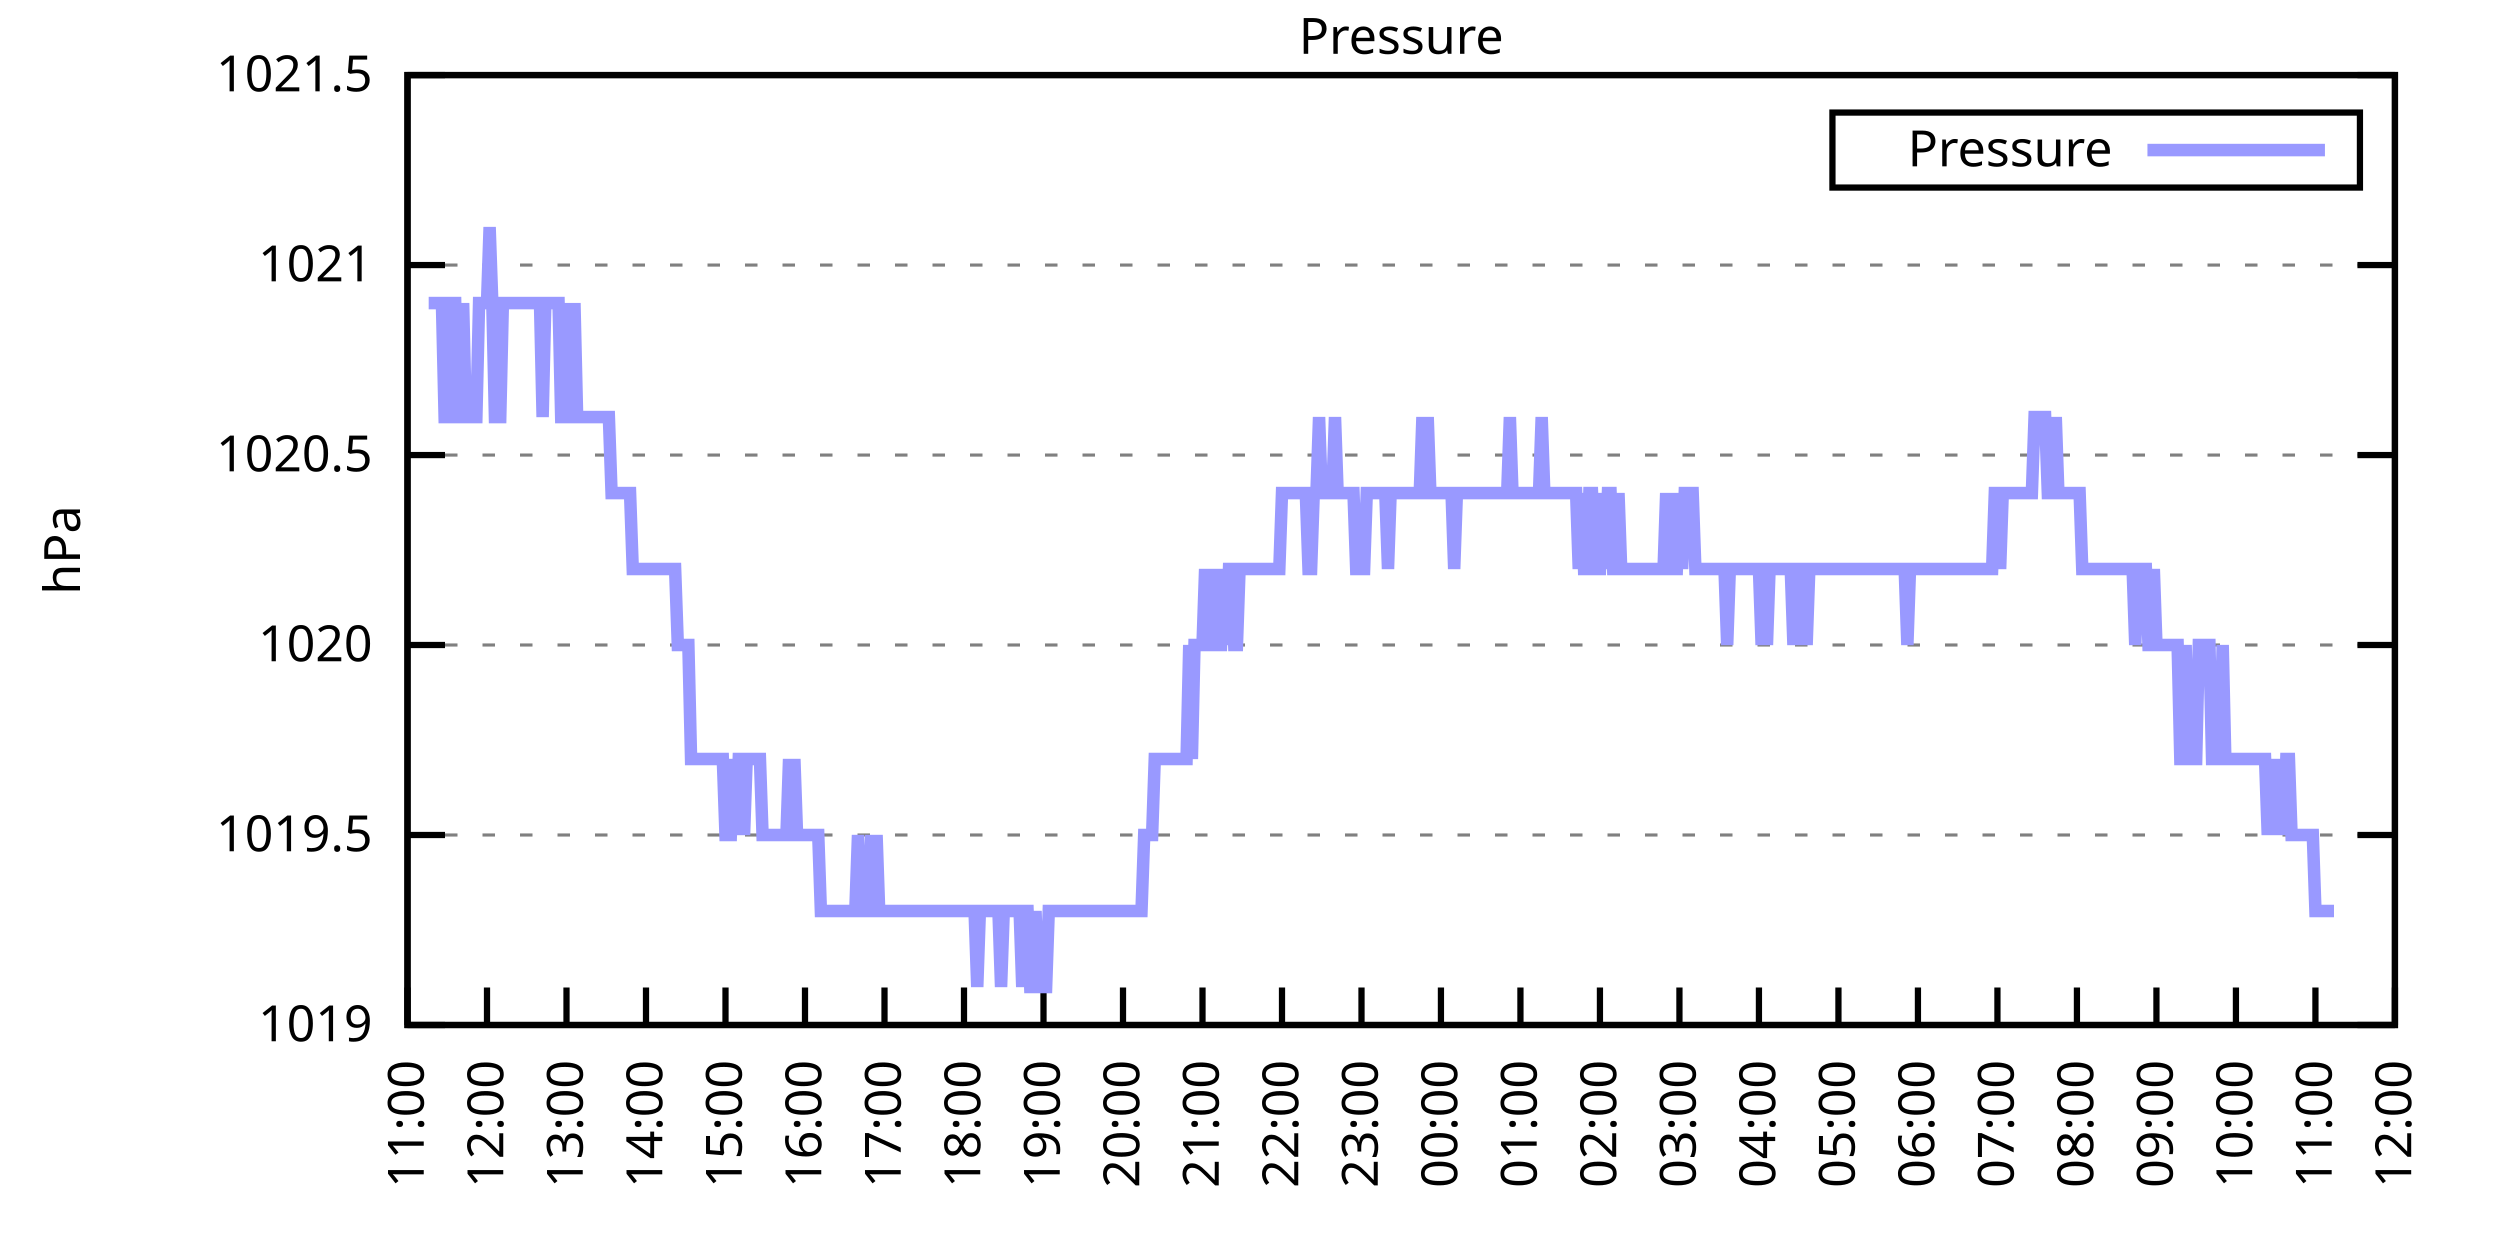
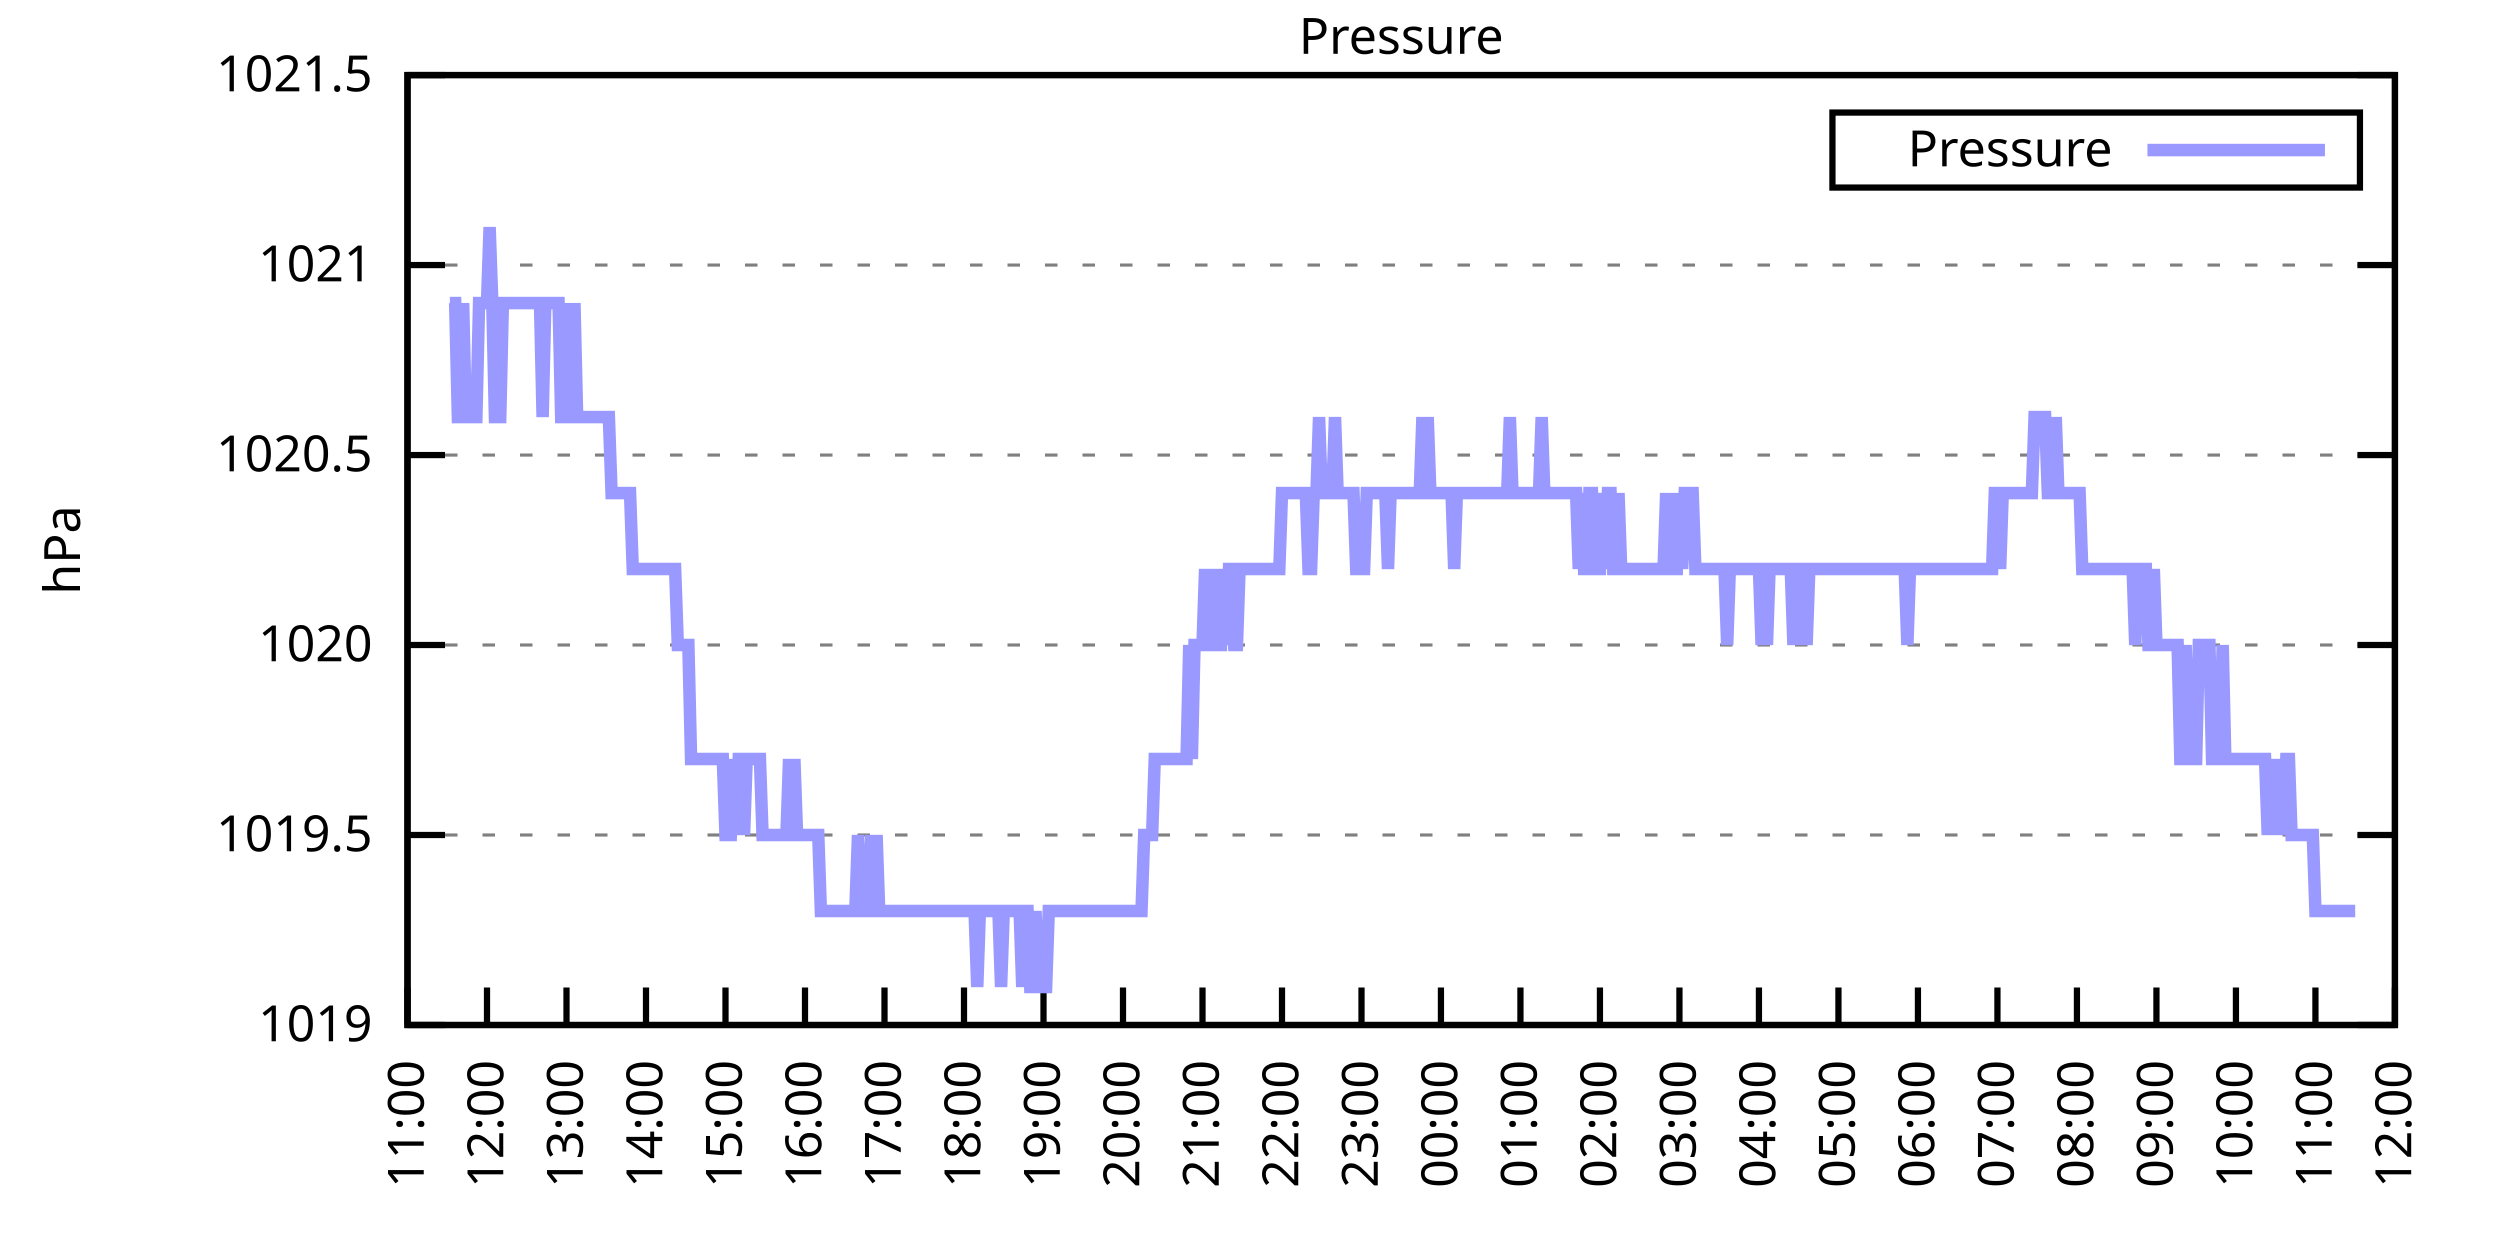
<svg xmlns="http://www.w3.org/2000/svg" xmlns:xlink="http://www.w3.org/1999/xlink" width="400" height="200" viewBox="0 0 400 200">
  <g id="gnuplot_canvas">
    <rect x="0" y="0" width="400" height="200" fill="none" />
    <defs>
      <circle id="gpDot" r="0.5" stroke-width="0.5" stroke="currentColor" />
      <path id="gpPt0" stroke-width="0.333" stroke="currentColor" d="M-1,0 h2 M0,-1 v2" />
      <path id="gpPt1" stroke-width="0.333" stroke="currentColor" d="M-1,-1 L1,1 M1,-1 L-1,1" />
      <path id="gpPt2" stroke-width="0.333" stroke="currentColor" d="M-1,0 L1,0 M0,-1 L0,1 M-1,-1 L1,1 M-1,1 L1,-1" />
      <rect id="gpPt3" stroke-width="0.333" stroke="currentColor" x="-1" y="-1" width="2" height="2" />
      <rect id="gpPt4" stroke-width="0.333" stroke="currentColor" fill="currentColor" x="-1" y="-1" width="2" height="2" />
      <circle id="gpPt5" stroke-width="0.333" stroke="currentColor" cx="0" cy="0" r="1" />
      <use xlink:href="#gpPt5" id="gpPt6" fill="currentColor" stroke="none" />
      <path id="gpPt7" stroke-width="0.333" stroke="currentColor" d="M0,-1.33 L-1.33,0.67 L1.33,0.67 z" />
      <use xlink:href="#gpPt7" id="gpPt8" fill="currentColor" stroke="none" />
      <use xlink:href="#gpPt7" id="gpPt9" stroke="currentColor" transform="rotate(180)" />
      <use xlink:href="#gpPt9" id="gpPt10" fill="currentColor" stroke="none" />
      <use xlink:href="#gpPt3" id="gpPt11" stroke="currentColor" transform="rotate(45)" />
      <use xlink:href="#gpPt11" id="gpPt12" fill="currentColor" stroke="none" />
      <path id="gpPt13" stroke-width="0.333" stroke="currentColor" d="M0,1.330 L1.265,0.411 L0.782,-1.067 L-0.782,-1.076 L-1.265,0.411 z" />
      <use xlink:href="#gpPt13" id="gpPt14" fill="currentColor" stroke="none" />
      <filter id="textbox" filterUnits="objectBoundingBox" x="0" y="0" height="1" width="1">
        <feFlood flood-color="white" flood-opacity="1" result="bgnd" />
        <feComposite in="SourceGraphic" in2="bgnd" operator="atop" />
      </filter>
      <filter id="greybox" filterUnits="objectBoundingBox" x="0" y="0" height="1" width="1">
        <feFlood flood-color="lightgrey" flood-opacity="1" result="grey" />
        <feComposite in="SourceGraphic" in2="grey" operator="atop" />
      </filter>
    </defs>
    <g fill="none" color="white" stroke="currentColor" stroke-width="1.00" stroke-linecap="butt" stroke-linejoin="miter">
</g>
    <g fill="none" color="black" stroke="currentColor" stroke-width="1.00" stroke-linecap="butt" stroke-linejoin="miter">
      <g stroke="none" shape-rendering="crispEdges">
        <polygon fill="rgb(255, 255, 255)" points="65.20,164.00 383.18,164.00 383.18,12.02 65.20,12.02 " />
      </g>
    </g>
    <g fill="none" color="black" stroke="currentColor" stroke-width="1.00" stroke-linecap="butt" stroke-linejoin="miter">
</g>
    <g fill="none" color="black" stroke="black" stroke-width="0.50" stroke-linecap="butt" stroke-linejoin="miter">
</g>
    <g fill="none" color="gray" stroke="currentColor" stroke-width="0.50" stroke-linecap="butt" stroke-linejoin="miter">
      <path stroke="gray" stroke-dasharray="2,4" class="gridline" d="M65.20,164.00 L383.19,164.00  " />
    </g>
    <g fill="none" color="gray" stroke="gray" stroke-width="1.00" stroke-linecap="butt" stroke-linejoin="miter">
</g>
    <g fill="none" color="black" stroke="currentColor" stroke-width="1.00" stroke-linecap="butt" stroke-linejoin="miter">
      <path stroke="black" d="M65.20,164.00 L71.20,164.00 M383.19,164.00 L377.19,164.00  " />
      <g transform="translate(59.60,166.60)" stroke="none" fill="black" font-family="Sans" font-size="8.00" text-anchor="end">
        <text>
          <tspan font-family="Sans"> 1019</tspan>
        </text>
      </g>
    </g>
    <g fill="none" color="black" stroke="currentColor" stroke-width="1.00" stroke-linecap="butt" stroke-linejoin="miter">
</g>
    <g fill="none" color="black" stroke="black" stroke-width="0.50" stroke-linecap="butt" stroke-linejoin="miter">
</g>
    <g fill="none" color="gray" stroke="currentColor" stroke-width="0.50" stroke-linecap="butt" stroke-linejoin="miter">
      <path stroke="gray" stroke-dasharray="2,4" class="gridline" d="M65.20,133.60 L383.19,133.60  " />
    </g>
    <g fill="none" color="gray" stroke="gray" stroke-width="1.00" stroke-linecap="butt" stroke-linejoin="miter">
</g>
    <g fill="none" color="black" stroke="currentColor" stroke-width="1.00" stroke-linecap="butt" stroke-linejoin="miter">
      <path stroke="black" d="M65.20,133.60 L71.20,133.60 M383.19,133.60 L377.19,133.60  " />
      <g transform="translate(59.60,136.20)" stroke="none" fill="black" font-family="Sans" font-size="8.00" text-anchor="end">
        <text>
          <tspan font-family="Sans"> 1019.5</tspan>
        </text>
      </g>
    </g>
    <g fill="none" color="black" stroke="currentColor" stroke-width="1.00" stroke-linecap="butt" stroke-linejoin="miter">
</g>
    <g fill="none" color="black" stroke="black" stroke-width="0.50" stroke-linecap="butt" stroke-linejoin="miter">
</g>
    <g fill="none" color="gray" stroke="currentColor" stroke-width="0.50" stroke-linecap="butt" stroke-linejoin="miter">
      <path stroke="gray" stroke-dasharray="2,4" class="gridline" d="M65.20,103.20 L383.19,103.20  " />
    </g>
    <g fill="none" color="gray" stroke="gray" stroke-width="1.00" stroke-linecap="butt" stroke-linejoin="miter">
</g>
    <g fill="none" color="black" stroke="currentColor" stroke-width="1.00" stroke-linecap="butt" stroke-linejoin="miter">
      <path stroke="black" d="M65.20,103.20 L71.20,103.20 M383.19,103.20 L377.19,103.20  " />
      <g transform="translate(59.60,105.80)" stroke="none" fill="black" font-family="Sans" font-size="8.00" text-anchor="end">
        <text>
          <tspan font-family="Sans"> 1020</tspan>
        </text>
      </g>
    </g>
    <g fill="none" color="black" stroke="currentColor" stroke-width="1.00" stroke-linecap="butt" stroke-linejoin="miter">
</g>
    <g fill="none" color="black" stroke="black" stroke-width="0.50" stroke-linecap="butt" stroke-linejoin="miter">
</g>
    <g fill="none" color="gray" stroke="currentColor" stroke-width="0.50" stroke-linecap="butt" stroke-linejoin="miter">
      <path stroke="gray" stroke-dasharray="2,4" class="gridline" d="M65.20,72.81 L383.19,72.81  " />
    </g>
    <g fill="none" color="gray" stroke="gray" stroke-width="1.00" stroke-linecap="butt" stroke-linejoin="miter">
</g>
    <g fill="none" color="black" stroke="currentColor" stroke-width="1.00" stroke-linecap="butt" stroke-linejoin="miter">
      <path stroke="black" d="M65.20,72.81 L71.20,72.81 M383.19,72.81 L377.19,72.81  " />
      <g transform="translate(59.60,75.41)" stroke="none" fill="black" font-family="Sans" font-size="8.00" text-anchor="end">
        <text>
          <tspan font-family="Sans"> 1020.5</tspan>
        </text>
      </g>
    </g>
    <g fill="none" color="black" stroke="currentColor" stroke-width="1.00" stroke-linecap="butt" stroke-linejoin="miter">
</g>
    <g fill="none" color="black" stroke="black" stroke-width="0.50" stroke-linecap="butt" stroke-linejoin="miter">
</g>
    <g fill="none" color="gray" stroke="currentColor" stroke-width="0.50" stroke-linecap="butt" stroke-linejoin="miter">
      <path stroke="gray" stroke-dasharray="2,4" class="gridline" d="M65.20,42.41 L383.19,42.41  " />
    </g>
    <g fill="none" color="gray" stroke="gray" stroke-width="1.00" stroke-linecap="butt" stroke-linejoin="miter">
</g>
    <g fill="none" color="black" stroke="currentColor" stroke-width="1.00" stroke-linecap="butt" stroke-linejoin="miter">
      <path stroke="black" d="M65.20,42.41 L71.20,42.41 M383.19,42.41 L377.19,42.41  " />
      <g transform="translate(59.60,45.01)" stroke="none" fill="black" font-family="Sans" font-size="8.00" text-anchor="end">
        <text>
          <tspan font-family="Sans"> 1021</tspan>
        </text>
      </g>
    </g>
    <g fill="none" color="black" stroke="currentColor" stroke-width="1.00" stroke-linecap="butt" stroke-linejoin="miter">
</g>
    <g fill="none" color="black" stroke="black" stroke-width="0.50" stroke-linecap="butt" stroke-linejoin="miter">
</g>
    <g fill="none" color="gray" stroke="currentColor" stroke-width="0.50" stroke-linecap="butt" stroke-linejoin="miter">
      <path stroke="gray" stroke-dasharray="2,4" class="gridline" d="M65.20,12.01 L383.19,12.01  " />
    </g>
    <g fill="none" color="gray" stroke="gray" stroke-width="1.00" stroke-linecap="butt" stroke-linejoin="miter">
</g>
    <g fill="none" color="black" stroke="currentColor" stroke-width="1.00" stroke-linecap="butt" stroke-linejoin="miter">
      <path stroke="black" d="M65.20,12.01 L71.20,12.01 M383.19,12.01 L377.19,12.01  " />
      <g transform="translate(59.60,14.61)" stroke="none" fill="black" font-family="Sans" font-size="8.00" text-anchor="end">
        <text>
          <tspan font-family="Sans"> 1021.5</tspan>
        </text>
      </g>
    </g>
    <g fill="none" color="black" stroke="currentColor" stroke-width="1.00" stroke-linecap="butt" stroke-linejoin="miter">
      <path stroke="black" d="M65.20,164.00 L65.20,158.00  " />
      <g transform="translate(67.80,169.60) rotate(270.00)" stroke="none" fill="black" font-family="Sans" font-size="8.00" text-anchor="end">
        <text>
          <tspan font-family="Sans">11:00</tspan>
        </text>
      </g>
    </g>
    <g fill="none" color="black" stroke="currentColor" stroke-width="1.00" stroke-linecap="butt" stroke-linejoin="miter">
      <path stroke="black" d="M77.92,164.00 L77.92,158.00  " />
      <g transform="translate(80.52,169.60) rotate(270.00)" stroke="none" fill="black" font-family="Sans" font-size="8.00" text-anchor="end">
        <text>
          <tspan font-family="Sans">12:00</tspan>
        </text>
      </g>
    </g>
    <g fill="none" color="black" stroke="currentColor" stroke-width="1.00" stroke-linecap="butt" stroke-linejoin="miter">
      <path stroke="black" d="M90.64,164.00 L90.64,158.00  " />
      <g transform="translate(93.24,169.60) rotate(270.00)" stroke="none" fill="black" font-family="Sans" font-size="8.00" text-anchor="end">
        <text>
          <tspan font-family="Sans">13:00</tspan>
        </text>
      </g>
    </g>
    <g fill="none" color="black" stroke="currentColor" stroke-width="1.00" stroke-linecap="butt" stroke-linejoin="miter">
      <path stroke="black" d="M103.36,164.00 L103.36,158.00  " />
      <g transform="translate(105.96,169.60) rotate(270.00)" stroke="none" fill="black" font-family="Sans" font-size="8.00" text-anchor="end">
        <text>
          <tspan font-family="Sans">14:00</tspan>
        </text>
      </g>
    </g>
    <g fill="none" color="black" stroke="currentColor" stroke-width="1.00" stroke-linecap="butt" stroke-linejoin="miter">
      <path stroke="black" d="M116.08,164.00 L116.08,158.00  " />
      <g transform="translate(118.68,169.60) rotate(270.00)" stroke="none" fill="black" font-family="Sans" font-size="8.00" text-anchor="end">
        <text>
          <tspan font-family="Sans">15:00</tspan>
        </text>
      </g>
    </g>
    <g fill="none" color="black" stroke="currentColor" stroke-width="1.00" stroke-linecap="butt" stroke-linejoin="miter">
      <path stroke="black" d="M128.80,164.00 L128.80,158.00  " />
      <g transform="translate(131.40,169.60) rotate(270.00)" stroke="none" fill="black" font-family="Sans" font-size="8.00" text-anchor="end">
        <text>
          <tspan font-family="Sans">16:00</tspan>
        </text>
      </g>
    </g>
    <g fill="none" color="black" stroke="currentColor" stroke-width="1.00" stroke-linecap="butt" stroke-linejoin="miter">
      <path stroke="black" d="M141.52,164.00 L141.52,158.00  " />
      <g transform="translate(144.12,169.60) rotate(270.00)" stroke="none" fill="black" font-family="Sans" font-size="8.00" text-anchor="end">
        <text>
          <tspan font-family="Sans">17:00</tspan>
        </text>
      </g>
    </g>
    <g fill="none" color="black" stroke="currentColor" stroke-width="1.00" stroke-linecap="butt" stroke-linejoin="miter">
      <path stroke="black" d="M154.24,164.00 L154.24,158.00  " />
      <g transform="translate(156.84,169.60) rotate(270.00)" stroke="none" fill="black" font-family="Sans" font-size="8.00" text-anchor="end">
        <text>
          <tspan font-family="Sans">18:00</tspan>
        </text>
      </g>
    </g>
    <g fill="none" color="black" stroke="currentColor" stroke-width="1.00" stroke-linecap="butt" stroke-linejoin="miter">
      <path stroke="black" d="M166.96,164.00 L166.96,158.00  " />
      <g transform="translate(169.56,169.60) rotate(270.00)" stroke="none" fill="black" font-family="Sans" font-size="8.00" text-anchor="end">
        <text>
          <tspan font-family="Sans">19:00</tspan>
        </text>
      </g>
    </g>
    <g fill="none" color="black" stroke="currentColor" stroke-width="1.00" stroke-linecap="butt" stroke-linejoin="miter">
      <path stroke="black" d="M179.68,164.00 L179.68,158.00  " />
      <g transform="translate(182.28,169.60) rotate(270.00)" stroke="none" fill="black" font-family="Sans" font-size="8.00" text-anchor="end">
        <text>
          <tspan font-family="Sans">20:00</tspan>
        </text>
      </g>
    </g>
    <g fill="none" color="black" stroke="currentColor" stroke-width="1.00" stroke-linecap="butt" stroke-linejoin="miter">
      <path stroke="black" d="M192.40,164.00 L192.40,158.00  " />
      <g transform="translate(195.00,169.60) rotate(270.00)" stroke="none" fill="black" font-family="Sans" font-size="8.00" text-anchor="end">
        <text>
          <tspan font-family="Sans">21:00</tspan>
        </text>
      </g>
    </g>
    <g fill="none" color="black" stroke="currentColor" stroke-width="1.00" stroke-linecap="butt" stroke-linejoin="miter">
      <path stroke="black" d="M205.12,164.00 L205.12,158.00  " />
      <g transform="translate(207.72,169.60) rotate(270.00)" stroke="none" fill="black" font-family="Sans" font-size="8.00" text-anchor="end">
        <text>
          <tspan font-family="Sans">22:00</tspan>
        </text>
      </g>
    </g>
    <g fill="none" color="black" stroke="currentColor" stroke-width="1.00" stroke-linecap="butt" stroke-linejoin="miter">
      <path stroke="black" d="M217.84,164.00 L217.84,158.00  " />
      <g transform="translate(220.44,169.60) rotate(270.00)" stroke="none" fill="black" font-family="Sans" font-size="8.00" text-anchor="end">
        <text>
          <tspan font-family="Sans">23:00</tspan>
        </text>
      </g>
    </g>
    <g fill="none" color="black" stroke="currentColor" stroke-width="1.00" stroke-linecap="butt" stroke-linejoin="miter">
      <path stroke="black" d="M230.55,164.00 L230.55,158.00  " />
      <g transform="translate(233.15,169.60) rotate(270.00)" stroke="none" fill="black" font-family="Sans" font-size="8.00" text-anchor="end">
        <text>
          <tspan font-family="Sans">00:00</tspan>
        </text>
      </g>
    </g>
    <g fill="none" color="black" stroke="currentColor" stroke-width="1.00" stroke-linecap="butt" stroke-linejoin="miter">
      <path stroke="black" d="M243.27,164.00 L243.27,158.00  " />
      <g transform="translate(245.87,169.60) rotate(270.00)" stroke="none" fill="black" font-family="Sans" font-size="8.00" text-anchor="end">
        <text>
          <tspan font-family="Sans">01:00</tspan>
        </text>
      </g>
    </g>
    <g fill="none" color="black" stroke="currentColor" stroke-width="1.00" stroke-linecap="butt" stroke-linejoin="miter">
      <path stroke="black" d="M255.99,164.00 L255.99,158.00  " />
      <g transform="translate(258.59,169.60) rotate(270.00)" stroke="none" fill="black" font-family="Sans" font-size="8.00" text-anchor="end">
        <text>
          <tspan font-family="Sans">02:00</tspan>
        </text>
      </g>
    </g>
    <g fill="none" color="black" stroke="currentColor" stroke-width="1.00" stroke-linecap="butt" stroke-linejoin="miter">
      <path stroke="black" d="M268.71,164.00 L268.71,158.00  " />
      <g transform="translate(271.31,169.60) rotate(270.00)" stroke="none" fill="black" font-family="Sans" font-size="8.00" text-anchor="end">
        <text>
          <tspan font-family="Sans">03:00</tspan>
        </text>
      </g>
    </g>
    <g fill="none" color="black" stroke="currentColor" stroke-width="1.00" stroke-linecap="butt" stroke-linejoin="miter">
      <path stroke="black" d="M281.43,164.00 L281.43,158.00  " />
      <g transform="translate(284.03,169.60) rotate(270.00)" stroke="none" fill="black" font-family="Sans" font-size="8.00" text-anchor="end">
        <text>
          <tspan font-family="Sans">04:00</tspan>
        </text>
      </g>
    </g>
    <g fill="none" color="black" stroke="currentColor" stroke-width="1.00" stroke-linecap="butt" stroke-linejoin="miter">
      <path stroke="black" d="M294.15,164.00 L294.15,158.00  " />
      <g transform="translate(296.75,169.60) rotate(270.00)" stroke="none" fill="black" font-family="Sans" font-size="8.00" text-anchor="end">
        <text>
          <tspan font-family="Sans">05:00</tspan>
        </text>
      </g>
    </g>
    <g fill="none" color="black" stroke="currentColor" stroke-width="1.00" stroke-linecap="butt" stroke-linejoin="miter">
      <path stroke="black" d="M306.87,164.00 L306.87,158.00  " />
      <g transform="translate(309.47,169.60) rotate(270.00)" stroke="none" fill="black" font-family="Sans" font-size="8.00" text-anchor="end">
        <text>
          <tspan font-family="Sans">06:00</tspan>
        </text>
      </g>
    </g>
    <g fill="none" color="black" stroke="currentColor" stroke-width="1.00" stroke-linecap="butt" stroke-linejoin="miter">
      <path stroke="black" d="M319.59,164.00 L319.59,158.00  " />
      <g transform="translate(322.19,169.60) rotate(270.00)" stroke="none" fill="black" font-family="Sans" font-size="8.00" text-anchor="end">
        <text>
          <tspan font-family="Sans">07:00</tspan>
        </text>
      </g>
    </g>
    <g fill="none" color="black" stroke="currentColor" stroke-width="1.00" stroke-linecap="butt" stroke-linejoin="miter">
      <path stroke="black" d="M332.31,164.00 L332.31,158.00  " />
      <g transform="translate(334.91,169.60) rotate(270.00)" stroke="none" fill="black" font-family="Sans" font-size="8.00" text-anchor="end">
        <text>
          <tspan font-family="Sans">08:00</tspan>
        </text>
      </g>
    </g>
    <g fill="none" color="black" stroke="currentColor" stroke-width="1.00" stroke-linecap="butt" stroke-linejoin="miter">
      <path stroke="black" d="M345.03,164.00 L345.03,158.00  " />
      <g transform="translate(347.63,169.60) rotate(270.00)" stroke="none" fill="black" font-family="Sans" font-size="8.00" text-anchor="end">
        <text>
          <tspan font-family="Sans">09:00</tspan>
        </text>
      </g>
    </g>
    <g fill="none" color="black" stroke="currentColor" stroke-width="1.00" stroke-linecap="butt" stroke-linejoin="miter">
      <path stroke="black" d="M357.75,164.00 L357.75,158.00  " />
      <g transform="translate(360.35,169.60) rotate(270.00)" stroke="none" fill="black" font-family="Sans" font-size="8.00" text-anchor="end">
        <text>
          <tspan font-family="Sans">10:00</tspan>
        </text>
      </g>
    </g>
    <g fill="none" color="black" stroke="currentColor" stroke-width="1.00" stroke-linecap="butt" stroke-linejoin="miter">
      <path stroke="black" d="M370.47,164.00 L370.47,158.00  " />
      <g transform="translate(373.07,169.60) rotate(270.00)" stroke="none" fill="black" font-family="Sans" font-size="8.00" text-anchor="end">
        <text>
          <tspan font-family="Sans">11:00</tspan>
        </text>
      </g>
    </g>
    <g fill="none" color="black" stroke="currentColor" stroke-width="1.00" stroke-linecap="butt" stroke-linejoin="miter">
      <path stroke="black" d="M383.19,164.00 L383.19,158.00  " />
      <g transform="translate(385.79,169.60) rotate(270.00)" stroke="none" fill="black" font-family="Sans" font-size="8.00" text-anchor="end">
        <text>
          <tspan font-family="Sans">12:00</tspan>
        </text>
      </g>
    </g>
    <g fill="none" color="black" stroke="currentColor" stroke-width="1.00" stroke-linecap="butt" stroke-linejoin="miter">
</g>
    <g fill="none" color="black" stroke="currentColor" stroke-width="1.00" stroke-linecap="butt" stroke-linejoin="miter">
      <path stroke="black" d="M65.20,12.01 L65.20,164.00 L383.19,164.00 L383.19,12.01 L65.20,12.01 Z  " />
    </g>
    <g fill="none" color="black" stroke="currentColor" stroke-width="1.00" stroke-linecap="butt" stroke-linejoin="miter">
</g>
    <g fill="none" color="black" stroke="currentColor" stroke-width="1.00" stroke-linecap="butt" stroke-linejoin="miter">
      <path stroke="black" d="M293.19,30.01 L293.19,18.01 L377.59,18.01 L377.59,30.01 L293.19,30.01 Z  " />
    </g>
    <g id="Pressure_plot_1">
      <g fill="none" color="white" stroke="black" stroke-width="2.00" stroke-linecap="butt" stroke-linejoin="miter">
</g>
      <g fill="none" color="black" stroke="currentColor" stroke-width="2.00" stroke-linecap="butt" stroke-linejoin="miter">
        <g transform="translate(337.99,26.61)" stroke="none" fill="black" font-family="Sans" font-size="8.00" text-anchor="end">
          <text>
            <tspan font-family="Sans">Pressure</tspan>
          </text>
        </g>
      </g>
      <g fill="none" color="black" stroke="currentColor" stroke-width="2.00" stroke-linecap="butt" stroke-linejoin="miter">
-         <path stroke="rgb(153, 153, 255)" d="M343.59,24.01 L371.99,24.01 M68.59,48.49 L69.02,48.49 L69.44,48.49 L69.86,48.49 L70.29,48.49 L70.71,48.49   L71.14,66.73 L71.56,66.73 L71.98,48.49 L72.41,48.49 L72.83,48.49 L73.26,66.73 L73.68,66.73 L74.10,48.49   L74.53,66.73 L74.95,66.73 L75.38,66.73 L75.80,66.73 L76.22,66.73 L76.65,48.49 L77.07,48.49 L77.50,48.49   L77.92,48.49 L78.34,36.33 L78.77,48.49 L79.19,66.73 L79.62,66.73 L80.04,66.73 L80.46,48.49 L80.89,48.49   L81.31,48.49 L81.74,48.49 L82.16,48.49 L82.58,48.49 L83.01,48.49 L83.43,48.49 L83.86,48.49 L84.28,48.49   L84.70,48.49 L85.13,48.49 L85.55,48.49 L85.98,48.49 L86.40,48.49 L86.82,66.73 L87.25,48.49 L87.67,48.49   L88.10,48.49 L88.52,48.49 L88.94,48.49 L89.37,48.49 L89.79,66.73 L90.22,66.73 L90.64,48.49 L91.06,66.73   L91.49,66.73 L91.91,48.49 L92.34,66.73 L92.76,66.73 L93.18,66.73 L93.61,66.73 L94.03,66.73 L94.46,66.73   L94.88,66.73 L95.30,66.73 L95.73,66.73 L96.15,66.73 L96.58,66.73 L97.00,66.73 L97.42,66.73 L97.85,78.89   L98.27,78.89 L98.69,78.89 L99.12,78.89 L99.54,78.89 L99.97,78.89 L100.39,78.89 L100.81,78.89 L101.24,91.04   L101.66,91.04 L102.09,91.04 L102.51,91.04 L102.93,91.04 L103.36,91.04 L103.78,91.04 L104.21,91.04 L104.63,91.04   L105.05,91.04 L105.48,91.04 L105.90,91.04 L106.33,91.04 L106.75,91.04 L107.17,91.04 L107.60,91.04 L108.02,91.04   L108.45,103.20 L108.87,103.20 L109.29,103.20 L109.72,103.20 L110.14,103.20 L110.57,121.44 L110.99,121.44 L111.41,121.44   L111.84,121.44 L112.26,121.44 L112.69,121.44 L113.11,121.44 L113.53,121.44 L113.96,121.44 L114.38,121.44 L114.81,121.44   L115.23,121.44 L115.65,121.44 L116.08,133.60 L116.50,133.60 L116.93,133.60 L117.35,121.44 L117.77,133.60 L118.20,121.44   L118.62,121.44 L119.05,133.60 L119.47,121.44 L119.89,121.44 L120.32,121.44 L120.74,121.44 L121.17,121.44 L121.59,121.44   L122.01,133.60 L122.44,133.60 L122.86,133.60 L123.29,133.60 L123.71,133.60 L124.13,133.60 L124.56,133.60 L124.98,133.60   L125.41,133.60 L125.83,133.60 L126.25,121.44 L126.68,133.60 L127.10,121.44 L127.53,133.60 L127.95,133.60 L128.37,133.60   L128.80,133.60 L129.22,133.60 L129.65,133.60 L130.07,133.60 L130.49,133.60 L130.92,133.60 L131.34,145.76 L131.77,145.76   L132.19,145.76 L132.61,145.76 L133.04,145.76 L133.46,145.76 L133.89,145.76 L134.31,145.76 L134.73,145.76 L135.16,145.76   L135.58,145.76 L136.01,145.76 L136.43,145.76 L136.85,145.76 L137.28,133.60 L137.70,145.76 L138.13,145.76 L138.55,145.76   L138.97,145.76 L139.40,133.60 L139.82,145.76 L140.25,133.60 L140.67,145.76 L141.09,145.76 L141.52,145.76 L141.94,145.76   L142.37,145.76 L142.79,145.76 L143.21,145.76 L143.64,145.76 L144.06,145.76 L144.49,145.76 L144.91,145.76 L145.33,145.76   L145.76,145.76 L146.18,145.76 L146.61,145.76 L147.03,145.76 L147.45,145.76 L147.88,145.76 L148.30,145.76 L148.73,145.76   L149.15,145.76 L149.57,145.76 L150.00,145.76 L150.42,145.76 L150.85,145.76 L151.27,145.76 L151.69,145.76 L152.12,145.76   L152.54,145.76 L152.97,145.76 L153.39,145.76 L153.81,145.76 L154.24,145.76 L154.66,145.76 L155.09,145.76 L155.51,145.76   L155.93,145.76 L156.36,157.92 L156.78,145.76 L157.21,145.76 L157.63,145.76 L158.05,145.76 L158.48,145.76 L158.90,145.76   L159.33,145.76 L159.75,145.76 L160.17,157.92 L160.60,145.76 L161.02,145.76 L161.44,145.76 L161.87,145.76 L162.29,145.76   L162.72,145.76 L163.14,145.76 L163.56,157.92 L163.99,145.76 L164.41,145.76 L164.84,157.92 L165.26,157.92 L165.68,145.76   L166.11,157.92 L166.53,157.92 L166.96,157.92 L167.38,157.92 L167.80,145.76 L168.23,145.76 L168.65,145.76 L169.08,145.76   L169.50,145.76 L169.92,145.76 L170.35,145.76 L170.77,145.76 L171.20,145.76 L171.62,145.76 L172.04,145.76 L172.47,145.76   L172.89,145.76 L173.32,145.76 L173.74,145.76 L174.16,145.76 L174.59,145.76 L175.01,145.76 L175.44,145.76 L175.86,145.76   L176.28,145.76 L176.71,145.76 L177.13,145.76 L177.56,145.76 L177.98,145.76 L178.40,145.76 L178.83,145.76 L179.25,145.76   L179.68,145.76 L180.10,145.76 L180.52,145.76 L180.95,145.76 L181.37,145.76 L181.80,145.76 L182.22,145.76 L182.64,145.76   L183.07,133.60 L183.49,133.60 L183.92,133.60 L184.34,133.60 L184.76,121.44 L185.19,121.44 L185.61,121.44 L186.04,121.44   L186.46,121.44 L186.88,121.44 L187.31,121.44 L187.73,121.44 L188.16,121.44 L188.58,121.44 L189.00,121.44 L189.43,121.44   L189.85,121.44 L190.28,103.20 L190.70,121.44 L191.12,103.20 L191.55,103.20 L191.97,103.20 L192.40,103.20 L192.82,91.04   L193.24,103.20 L193.67,103.20 L194.09,91.04 L194.52,103.20 L194.94,103.20 L195.36,103.20 L195.79,91.04 L196.21,103.20   L196.64,91.04 L197.06,91.04 L197.48,103.20 L197.91,103.20 L198.33,91.04 L198.76,91.04 L199.18,91.04 L199.60,91.04   L200.03,91.04 L200.45,91.04 L200.88,91.04 L201.30,91.04 L201.72,91.04 L202.15,91.04 L202.57,91.04 L203.00,91.04   L203.42,91.04 L203.84,91.04 L204.27,91.04 L204.69,91.04 L205.12,78.89 L205.54,78.89 L205.96,78.89 L206.39,78.89   L206.81,78.89 L207.24,78.89 L207.66,78.89 L208.08,78.89 L208.51,78.89 L208.93,78.89 L209.36,91.04 L209.78,91.04   L210.20,78.89 L210.63,78.89 L211.05,66.73 L211.48,78.89 L211.90,78.89 L212.32,78.89 L212.75,78.89 L213.17,78.89   L213.60,66.73 L214.02,78.89 L214.44,78.89 L214.87,78.89 L215.29,78.89 L215.72,78.89 L216.14,78.89 L216.56,78.89   L216.99,91.04 L217.41,91.04 L217.84,91.04 L218.26,91.04 L218.68,78.89 L219.11,78.89 L219.53,78.89 L219.96,78.89   L220.38,78.89 L220.80,78.89 L221.23,78.89 L221.65,78.89 L222.08,91.04 L222.50,78.89 L222.92,78.89 L223.35,78.89   L223.77,78.89 L224.20,78.89 L224.62,78.89 L225.04,78.89 L225.47,78.89 L225.89,78.89 L226.31,78.89 L226.74,78.89   L227.16,78.89 L227.59,66.73 L228.01,78.89 L228.43,66.73 L228.86,78.89 L229.28,78.89 L229.71,78.89 L230.13,78.89   L230.55,78.89 L230.98,78.89 L231.40,78.89 L231.83,78.89 L232.25,78.89 L232.67,91.04 L233.10,78.89 L233.52,78.89   L233.95,78.89 L234.37,78.89 L234.79,78.89 L235.22,78.89 L235.64,78.89 L236.07,78.89 L236.49,78.89 L236.91,78.89   L237.34,78.89 L237.76,78.89 L238.19,78.89 L238.61,78.89 L239.03,78.89 L239.46,78.89 L239.88,78.89 L240.31,78.89   L240.73,78.89 L241.15,78.89 L241.58,66.73 L242.00,78.89 L242.43,78.89 L242.85,78.89 L243.27,78.89 L243.70,78.89   L244.12,78.89 L244.55,78.89 L244.97,78.89 L245.39,78.89 L245.82,78.89 L246.24,78.89 L246.67,66.73 L247.09,78.89   L247.51,78.89 L247.94,78.89 L248.36,78.89 L248.79,78.89 L249.21,78.89 L249.63,78.89 L250.06,78.89 L250.48,78.89   L250.91,78.89 L251.33,78.89 L251.75,78.89 L252.18,78.89 L252.60,91.04 L253.03,78.89 L253.45,91.04 L253.87,91.04   L254.30,78.89 L254.72,78.89 L255.15,91.04 L255.57,91.04 L255.99,91.04 L256.42,78.89 L256.84,91.04 L257.27,78.89   L257.69,78.89 L258.11,91.04 L258.54,91.04 L258.96,78.89 L259.39,91.04 L259.81,91.04 L260.23,91.04 L260.66,91.04   L261.08,91.04 L261.51,91.04 L261.93,91.04 L262.35,91.04 L262.78,91.04 L263.20,91.04 L263.63,91.04 L264.05,91.04   L264.47,91.04 L264.90,91.04 L265.32,91.04 L265.75,91.04 L266.17,91.04 L266.59,78.89 L267.02,91.04 L267.44,78.89   L267.87,91.04 L268.29,91.04 L268.71,78.89 L269.14,91.04 L269.56,78.89 L269.99,78.89 L270.41,78.89 L270.83,78.89   L271.26,91.04 L271.68,91.04 L272.11,91.04 L272.53,91.04 L272.95,91.04 L273.38,91.04 L273.80,91.04 L274.23,91.04   L274.65,91.04 L275.07,91.04 L275.50,91.04 L275.92,91.04 L276.35,103.20 L276.77,91.04 L277.19,91.04 L277.62,91.04   L278.04,91.04 L278.47,91.04 L278.89,91.04 L279.31,91.04 L279.74,91.04 L280.16,91.04 L280.59,91.04 L281.01,91.04   L281.43,91.04 L281.86,103.20 L282.28,91.04 L282.71,103.20 L283.13,91.04 L283.55,91.04 L283.98,91.04 L284.40,91.04   L284.83,91.04 L285.25,91.04 L285.67,91.04 L286.10,91.04 L286.52,91.04 L286.95,103.20 L287.37,91.04 L287.79,91.04   L288.22,103.20 L288.64,91.04 L289.06,103.20 L289.49,91.04 L289.91,91.04 L290.34,91.04 L290.76,91.04 L291.18,91.04   L291.61,91.04 L292.03,91.04 L292.46,91.04 L292.88,91.04 L293.30,91.04 L293.73,91.04 L294.15,91.04 L294.58,91.04   L295.00,91.04 L295.42,91.04 L295.85,91.04 L296.27,91.04 L296.70,91.04 L297.12,91.04 L297.54,91.04 L297.97,91.04   L298.39,91.04 L298.82,91.04 L299.24,91.04 L299.66,91.04 L300.09,91.04 L300.51,91.04 L300.94,91.04 L301.36,91.04   L301.78,91.04 L302.21,91.04 L302.63,91.04 L303.06,91.04 L303.48,91.04 L303.90,91.04 L304.33,91.04 L304.75,91.04   L305.18,103.20 L305.60,91.04 L306.02,91.04 L306.45,91.04 L306.87,91.04 L307.30,91.04 L307.72,91.04 L308.14,91.04   L308.57,91.04 L308.99,91.04 L309.42,91.04 L309.84,91.04 L310.26,91.04 L310.69,91.04 L311.11,91.04 L311.54,91.04   L311.96,91.04 L312.38,91.04 L312.81,91.04 L313.23,91.04 L313.66,91.04 L314.08,91.04 L314.50,91.04 L314.93,91.04   L315.35,91.04 L315.78,91.04 L316.20,91.04 L316.62,91.04 L317.05,91.04 L317.47,91.04 L317.90,91.04 L318.32,91.04   L318.74,91.04 L319.17,78.89 L319.59,78.89 L320.02,91.04 L320.44,78.89 L320.86,78.89 L321.29,78.89 L321.71,78.89   L322.14,78.89 L322.56,78.89 L322.98,78.89 L323.41,78.89 L323.83,78.89 L324.26,78.89 L324.68,78.89 L325.10,78.89   L325.53,66.73 L325.95,66.73 L326.38,66.73 L326.80,66.73 L327.22,66.73 L327.65,78.89 L328.07,78.89 L328.50,78.89   L328.92,66.73 L329.34,78.89 L329.77,78.89 L330.19,78.89 L330.62,78.89 L331.04,78.89 L331.46,78.89 L331.89,78.89   L332.31,78.89 L332.74,78.89 L333.16,91.04 L333.58,91.04 L334.01,91.04 L334.43,91.04 L334.86,91.04 L335.28,91.04   L335.70,91.04 L336.13,91.04 L336.55,91.04 L336.98,91.04 L337.40,91.04 L337.82,91.04 L338.25,91.04 L338.67,91.04   L339.10,91.04 L339.52,91.04 L339.94,91.04 L340.37,91.04 L340.79,91.04 L341.22,91.04 L341.64,103.20 L342.06,91.04   L342.49,91.04 L342.91,91.04 L343.34,91.04 L343.76,103.20 L344.18,103.20 L344.61,91.04 L345.03,103.20 L345.46,103.20   L345.88,103.20 L346.30,103.20 L346.73,103.20 L347.15,103.20 L347.58,103.20 L348.00,103.20 L348.42,103.20 L348.85,121.44   L349.27,121.44 L349.70,103.20 L350.12,121.44 L350.54,121.44 L350.97,121.44 L351.39,121.44 L351.81,103.20 L352.24,103.20   L352.66,103.20 L353.09,103.20 L353.51,103.20 L353.93,121.44 L354.36,121.44 L354.78,121.44 L355.21,121.44 L355.63,103.20   L356.05,121.44 L356.48,121.44 L356.90,121.44 L357.33,121.44 L357.75,121.44 L358.17,121.44 L358.60,121.44 L359.02,121.44   L359.45,121.44 L359.87,121.44 L360.29,121.44 L360.72,121.44 L361.14,121.44 L361.57,121.44 L361.99,121.44 L362.41,121.44   L362.84,133.60 L363.26,121.44 L363.69,133.60 L364.11,121.44 L364.53,133.60 L364.96,121.44 L365.38,133.60 L365.81,121.44   L366.23,121.44 L366.65,133.60 L367.08,133.60 L367.50,133.60 L367.93,133.60 L368.35,133.60 L368.77,133.60 L369.20,133.60   L369.62,133.60 L370.05,133.60 L370.47,145.76 L370.89,145.76 L371.32,145.76 L371.74,145.76 L372.17,145.76 L372.59,145.76   L373.01,145.76 L373.44,145.76  " />
+         <path stroke="rgb(153, 153, 255)" d="M343.59,24.01 L371.99,24.01 M71.98,48.49 L72.41,48.49 L72.83,48.49 L73.26,66.73 L73.68,66.73 L74.10,48.49   L74.53,66.73 L74.95,66.73 L75.38,66.73 L75.80,66.73 L76.22,66.73 L76.65,48.49 L77.07,48.49 L77.50,48.49   L77.92,48.49 L78.34,36.33 L78.77,48.49 L79.19,66.73 L79.62,66.73 L80.04,66.73 L80.46,48.49 L80.89,48.49   L81.31,48.49 L81.74,48.49 L82.16,48.49 L82.58,48.49 L83.01,48.49 L83.43,48.49 L83.86,48.49 L84.28,48.49   L84.70,48.49 L85.13,48.49 L85.55,48.49 L85.98,48.49 L86.40,48.49 L86.82,66.73 L87.25,48.49 L87.67,48.49   L88.10,48.49 L88.52,48.49 L88.94,48.49 L89.37,48.49 L89.79,66.73 L90.22,66.73 L90.64,48.49 L91.06,66.73   L91.49,66.73 L91.91,48.49 L92.34,66.73 L92.76,66.73 L93.18,66.73 L93.61,66.73 L94.03,66.73 L94.46,66.73   L94.88,66.73 L95.30,66.73 L95.73,66.73 L96.15,66.73 L96.58,66.73 L97.00,66.73 L97.42,66.73 L97.85,78.89   L98.27,78.89 L98.69,78.89 L99.12,78.89 L99.54,78.89 L99.97,78.89 L100.39,78.89 L100.81,78.89 L101.24,91.04   L101.66,91.04 L102.09,91.04 L102.51,91.04 L102.93,91.04 L103.36,91.04 L103.78,91.04 L104.21,91.04 L104.63,91.04   L105.05,91.04 L105.48,91.04 L105.90,91.04 L106.33,91.04 L106.75,91.04 L107.17,91.04 L107.60,91.04 L108.02,91.04   L108.45,103.20 L108.87,103.20 L109.29,103.20 L109.72,103.20 L110.14,103.20 L110.57,121.44 L110.99,121.44 L111.41,121.44   L111.84,121.44 L112.26,121.44 L112.69,121.44 L113.11,121.44 L113.53,121.44 L113.96,121.44 L114.38,121.44 L114.81,121.44   L115.23,121.44 L115.65,121.44 L116.08,133.60 L116.50,133.60 L116.93,133.60 L117.35,121.44 L117.77,133.60 L118.20,121.44   L118.62,121.44 L119.05,133.60 L119.47,121.44 L119.89,121.44 L120.32,121.44 L120.74,121.44 L121.17,121.44 L121.59,121.44   L122.01,133.60 L122.44,133.60 L122.86,133.60 L123.29,133.60 L123.71,133.60 L124.13,133.60 L124.56,133.60 L124.98,133.60   L125.41,133.60 L125.83,133.60 L126.25,121.44 L126.68,133.60 L127.10,121.44 L127.53,133.60 L127.95,133.60 L128.37,133.60   L128.80,133.60 L129.22,133.60 L129.65,133.60 L130.07,133.60 L130.49,133.60 L130.92,133.60 L131.34,145.76 L131.77,145.76   L132.19,145.76 L132.61,145.76 L133.04,145.76 L133.46,145.76 L133.89,145.76 L134.31,145.76 L134.73,145.76 L135.16,145.76   L135.58,145.76 L136.01,145.76 L136.43,145.76 L136.85,145.76 L137.28,133.60 L137.70,145.76 L138.13,145.76 L138.55,145.76   L138.97,145.76 L139.40,133.60 L139.82,145.76 L140.25,133.60 L140.67,145.76 L141.09,145.76 L141.52,145.76 L141.94,145.76   L142.37,145.76 L142.79,145.76 L143.21,145.76 L143.64,145.76 L144.06,145.76 L144.49,145.76 L144.91,145.76 L145.33,145.76   L145.76,145.76 L146.18,145.76 L146.61,145.76 L147.03,145.76 L147.45,145.76 L147.88,145.76 L148.30,145.76 L148.73,145.76   L149.15,145.76 L149.57,145.76 L150.00,145.76 L150.42,145.76 L150.85,145.76 L151.27,145.76 L151.69,145.76 L152.12,145.76   L152.54,145.76 L152.97,145.76 L153.39,145.76 L153.81,145.76 L154.24,145.76 L154.66,145.76 L155.09,145.76 L155.51,145.76   L155.93,145.76 L156.36,157.92 L156.78,145.76 L157.21,145.76 L157.63,145.76 L158.05,145.76 L158.48,145.76 L158.90,145.76   L159.33,145.76 L159.75,145.76 L160.17,157.92 L160.60,145.76 L161.02,145.76 L161.44,145.76 L161.87,145.76 L162.29,145.76   L162.72,145.76 L163.14,145.76 L163.56,157.92 L163.99,145.76 L164.41,145.76 L164.84,157.92 L165.26,157.92 L165.68,145.76   L166.11,157.92 L166.53,157.92 L166.96,157.92 L167.38,157.92 L167.80,145.76 L168.23,145.76 L168.65,145.76 L169.08,145.76   L169.50,145.76 L169.92,145.76 L170.35,145.76 L170.77,145.76 L171.20,145.76 L171.62,145.76 L172.04,145.76 L172.47,145.76   L172.89,145.76 L173.32,145.76 L173.74,145.76 L174.16,145.76 L174.59,145.76 L175.01,145.76 L175.44,145.76 L175.86,145.76   L176.28,145.76 L176.71,145.76 L177.13,145.76 L177.56,145.76 L177.98,145.76 L178.40,145.76 L178.83,145.76 L179.25,145.76   L179.68,145.76 L180.10,145.76 L180.52,145.76 L180.95,145.76 L181.37,145.76 L181.80,145.76 L182.22,145.76 L182.64,145.76   L183.07,133.60 L183.49,133.60 L183.92,133.60 L184.34,133.60 L184.76,121.44 L185.19,121.44 L185.61,121.44 L186.04,121.44   L186.46,121.44 L186.88,121.44 L187.31,121.44 L187.73,121.44 L188.16,121.44 L188.58,121.44 L189.00,121.44 L189.43,121.44   L189.85,121.44 L190.28,103.20 L190.70,121.44 L191.12,103.20 L191.55,103.20 L191.97,103.20 L192.40,103.20 L192.82,91.04   L193.24,103.20 L193.67,103.20 L194.09,91.04 L194.52,103.20 L194.94,103.20 L195.36,103.20 L195.79,91.04 L196.21,103.20   L196.64,91.04 L197.06,91.04 L197.48,103.20 L197.91,103.20 L198.33,91.04 L198.76,91.04 L199.18,91.04 L199.60,91.04   L200.03,91.04 L200.45,91.04 L200.88,91.04 L201.30,91.04 L201.72,91.04 L202.15,91.04 L202.57,91.04 L203.00,91.04   L203.42,91.04 L203.84,91.04 L204.27,91.04 L204.69,91.04 L205.12,78.89 L205.54,78.89 L205.96,78.89 L206.39,78.89   L206.81,78.89 L207.24,78.89 L207.66,78.89 L208.08,78.89 L208.51,78.89 L208.93,78.89 L209.36,91.04 L209.78,91.04   L210.20,78.89 L210.63,78.89 L211.05,66.73 L211.48,78.89 L211.90,78.89 L212.32,78.89 L212.75,78.89 L213.17,78.89   L213.60,66.73 L214.02,78.89 L214.44,78.89 L214.87,78.89 L215.29,78.89 L215.72,78.89 L216.14,78.89 L216.56,78.89   L216.99,91.04 L217.41,91.04 L217.84,91.04 L218.26,91.04 L218.68,78.89 L219.11,78.89 L219.53,78.89 L219.96,78.89   L220.38,78.89 L220.80,78.89 L221.23,78.89 L221.65,78.89 L222.08,91.04 L222.50,78.89 L222.92,78.89 L223.35,78.89   L223.77,78.89 L224.20,78.89 L224.62,78.89 L225.04,78.89 L225.47,78.89 L225.89,78.89 L226.31,78.89 L226.74,78.89   L227.16,78.89 L227.59,66.73 L228.01,78.89 L228.43,66.73 L228.86,78.89 L229.28,78.89 L229.71,78.89 L230.13,78.89   L230.55,78.89 L230.98,78.89 L231.40,78.89 L231.83,78.89 L232.25,78.89 L232.67,91.04 L233.10,78.89 L233.52,78.89   L233.95,78.89 L234.37,78.89 L234.79,78.89 L235.22,78.89 L235.64,78.89 L236.07,78.89 L236.49,78.89 L236.91,78.89   L237.34,78.89 L237.76,78.89 L238.19,78.89 L238.61,78.89 L239.03,78.89 L239.46,78.89 L239.88,78.89 L240.31,78.89   L240.73,78.89 L241.15,78.89 L241.58,66.73 L242.00,78.89 L242.43,78.89 L242.85,78.89 L243.27,78.89 L243.70,78.89   L244.12,78.89 L244.55,78.89 L244.97,78.89 L245.39,78.89 L245.82,78.89 L246.24,78.89 L246.67,66.73 L247.09,78.89   L247.51,78.89 L247.94,78.89 L248.36,78.89 L248.79,78.89 L249.21,78.89 L249.63,78.89 L250.06,78.89 L250.48,78.89   L250.91,78.89 L251.33,78.89 L251.75,78.89 L252.18,78.89 L252.60,91.04 L253.03,78.89 L253.45,91.04 L253.87,91.04   L254.30,78.89 L254.72,78.89 L255.15,91.04 L255.57,91.04 L255.99,91.04 L256.42,78.89 L256.84,91.04 L257.27,78.89   L257.69,78.89 L258.11,91.04 L258.54,91.04 L258.96,78.89 L259.39,91.04 L259.81,91.04 L260.23,91.04 L260.66,91.04   L261.08,91.04 L261.51,91.04 L261.93,91.04 L262.35,91.04 L262.78,91.04 L263.20,91.04 L263.63,91.04 L264.05,91.04   L264.47,91.04 L264.90,91.04 L265.32,91.04 L265.75,91.04 L266.17,91.04 L266.59,78.89 L267.02,91.04 L267.44,78.89   L267.87,91.04 L268.29,91.04 L268.71,78.89 L269.14,91.04 L269.56,78.89 L269.99,78.89 L270.41,78.89 L270.83,78.89   L271.26,91.04 L271.68,91.04 L272.11,91.04 L272.53,91.04 L272.95,91.04 L273.38,91.04 L273.80,91.04 L274.23,91.04   L274.65,91.04 L275.07,91.04 L275.50,91.04 L275.92,91.04 L276.35,103.20 L276.77,91.04 L277.19,91.04 L277.62,91.04   L278.04,91.04 L278.47,91.04 L278.89,91.04 L279.31,91.04 L279.74,91.04 L280.16,91.04 L280.59,91.04 L281.01,91.04   L281.43,91.04 L281.86,103.20 L282.28,91.04 L282.71,103.20 L283.13,91.04 L283.55,91.04 L283.98,91.04 L284.40,91.04   L284.83,91.04 L285.25,91.04 L285.67,91.04 L286.10,91.04 L286.52,91.04 L286.95,103.20 L287.37,91.04 L287.79,91.04   L288.22,103.20 L288.64,91.04 L289.06,103.20 L289.49,91.04 L289.91,91.04 L290.34,91.04 L290.76,91.04 L291.18,91.04   L291.61,91.04 L292.03,91.04 L292.46,91.04 L292.88,91.04 L293.30,91.04 L293.73,91.04 L294.15,91.04 L294.58,91.04   L295.00,91.04 L295.42,91.04 L295.85,91.04 L296.27,91.04 L296.70,91.04 L297.12,91.04 L297.54,91.04 L297.97,91.04   L298.39,91.04 L298.82,91.04 L299.24,91.04 L299.66,91.04 L300.09,91.04 L300.51,91.04 L300.94,91.04 L301.36,91.04   L301.78,91.04 L302.21,91.04 L302.63,91.04 L303.06,91.04 L303.48,91.04 L303.90,91.04 L304.33,91.04 L304.75,91.04   L305.18,103.20 L305.60,91.04 L306.02,91.04 L306.45,91.04 L306.87,91.04 L307.30,91.04 L307.72,91.04 L308.14,91.04   L308.57,91.04 L308.99,91.04 L309.42,91.04 L309.84,91.04 L310.26,91.04 L310.69,91.04 L311.11,91.04 L311.54,91.04   L311.96,91.04 L312.38,91.04 L312.81,91.04 L313.23,91.04 L313.66,91.04 L314.08,91.04 L314.50,91.04 L314.93,91.04   L315.35,91.04 L315.78,91.04 L316.20,91.04 L316.62,91.04 L317.05,91.04 L317.47,91.04 L317.90,91.04 L318.32,91.04   L318.74,91.04 L319.17,78.89 L319.59,78.89 L320.02,91.04 L320.44,78.89 L320.86,78.89 L321.29,78.89 L321.71,78.89   L322.14,78.89 L322.56,78.89 L322.98,78.89 L323.41,78.89 L323.83,78.89 L324.26,78.89 L324.68,78.89 L325.10,78.89   L325.53,66.73 L325.95,66.73 L326.38,66.73 L326.80,66.73 L327.22,66.73 L327.65,78.89 L328.07,78.89 L328.50,78.89   L328.92,66.73 L329.34,78.89 L329.77,78.89 L330.19,78.89 L330.62,78.89 L331.04,78.89 L331.46,78.89 L331.89,78.89   L332.31,78.89 L332.74,78.89 L333.16,91.04 L333.58,91.04 L334.01,91.04 L334.43,91.04 L334.86,91.04 L335.28,91.04   L335.70,91.04 L336.13,91.04 L336.55,91.04 L336.98,91.04 L337.40,91.04 L337.82,91.04 L338.25,91.04 L338.67,91.04   L339.10,91.04 L339.52,91.04 L339.94,91.04 L340.37,91.04 L340.79,91.04 L341.22,91.04 L341.64,103.20 L342.06,91.04   L342.49,91.04 L342.91,91.04 L343.34,91.04 L343.76,103.20 L344.18,103.20 L344.61,91.04 L345.03,103.20 L345.46,103.20   L345.88,103.20 L346.30,103.20 L346.73,103.20 L347.15,103.20 L347.58,103.20 L348.00,103.20 L348.42,103.20 L348.85,121.44   L349.27,121.44 L349.70,103.20 L350.12,121.44 L350.54,121.44 L350.97,121.44 L351.39,121.44 L351.81,103.20 L352.24,103.20   L352.66,103.20 L353.09,103.20 L353.51,103.20 L353.93,121.44 L354.36,121.44 L354.78,121.44 L355.21,121.44 L355.63,103.20   L356.05,121.44 L356.48,121.44 L356.90,121.44 L357.33,121.44 L357.75,121.44 L358.17,121.44 L358.60,121.44 L359.02,121.44   L359.45,121.44 L359.87,121.44 L360.29,121.44 L360.72,121.44 L361.14,121.44 L361.57,121.44 L361.99,121.44 L362.41,121.44   L362.84,133.60 L363.26,121.44 L363.69,133.60 L364.11,121.44 L364.53,133.60 L364.96,121.44 L365.38,133.60 L365.81,121.44   L366.23,121.44 L366.65,133.60 L367.08,133.60 L367.50,133.60 L367.93,133.60 L368.35,133.60 L368.77,133.60 L369.20,133.60   L369.62,133.60 L370.05,133.60 L370.47,145.76 L370.89,145.76 L371.32,145.76 L371.74,145.76 L372.17,145.76 L372.59,145.76   L373.01,145.76 L373.44,145.76 L373.86,145.76 L374.29,145.76 L374.71,145.76 L375.13,145.76 L375.56,145.76 L375.98,145.76   L376.41,145.76 L376.83,145.76  " />
      </g>
    </g>
    <g fill="none" color="black" stroke="currentColor" stroke-width="2.00" stroke-linecap="butt" stroke-linejoin="miter">
</g>
    <g fill="none" color="black" stroke="black" stroke-width="1.00" stroke-linecap="butt" stroke-linejoin="miter">
</g>
    <g fill="none" color="black" stroke="currentColor" stroke-width="1.00" stroke-linecap="butt" stroke-linejoin="miter">
      <path stroke="black" d="M65.20,12.01 L65.20,164.00 L383.19,164.00 L383.19,12.01 L65.20,12.01 Z  " />
      <g transform="translate(12.80,88.01) rotate(270.00)" stroke="none" fill="black" font-family="Sans" font-size="8.00" text-anchor="middle">
        <text>
          <tspan font-family="Sans">hPa</tspan>
        </text>
      </g>
    </g>
    <g fill="none" color="black" stroke="currentColor" stroke-width="1.00" stroke-linecap="butt" stroke-linejoin="miter">
</g>
    <g fill="none" color="black" stroke="currentColor" stroke-width="1.00" stroke-linecap="butt" stroke-linejoin="miter">
      <g transform="translate(224.19,8.61)" stroke="none" fill="black" font-family="Sans" font-size="8.00" text-anchor="middle">
        <text>
          <tspan font-family="Sans">Pressure</tspan>
        </text>
      </g>
    </g>
    <g fill="none" color="black" stroke="currentColor" stroke-width="1.00" stroke-linecap="butt" stroke-linejoin="miter">
</g>
  </g>
</svg>
